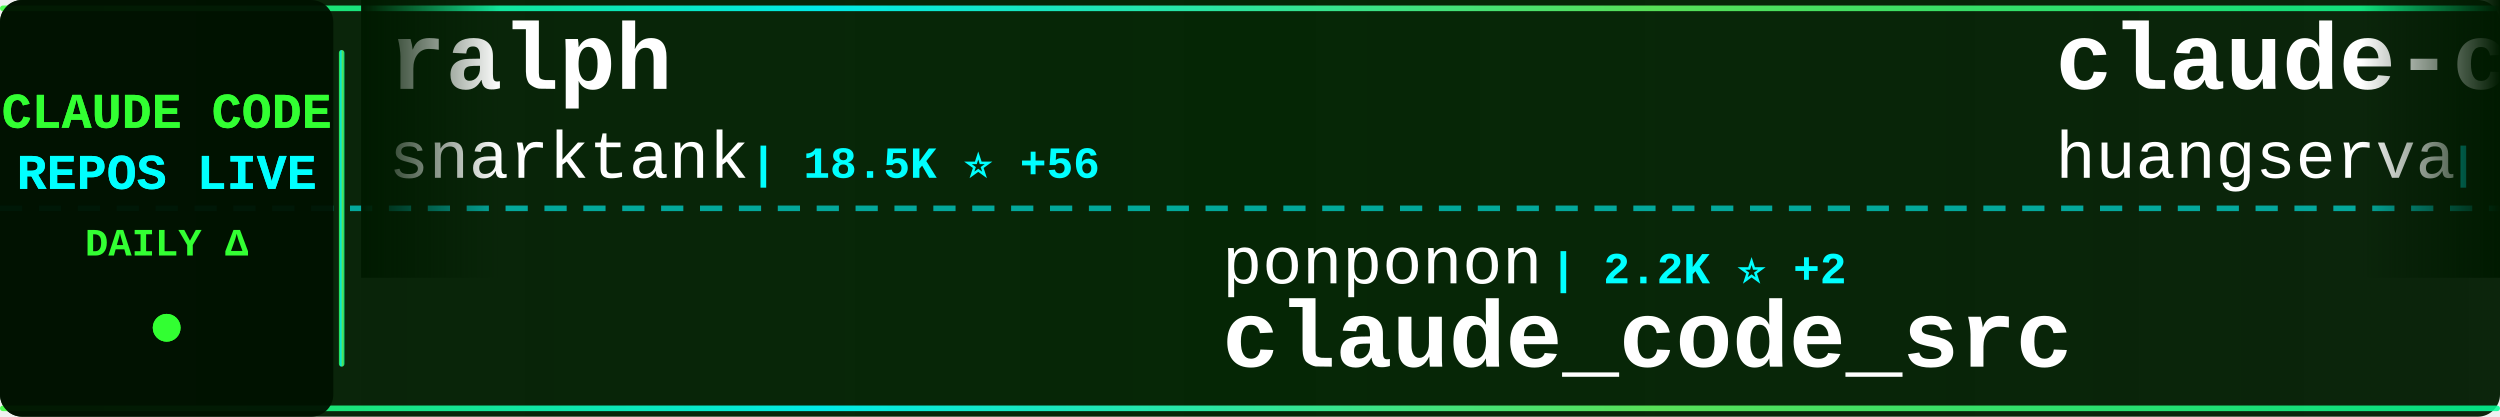
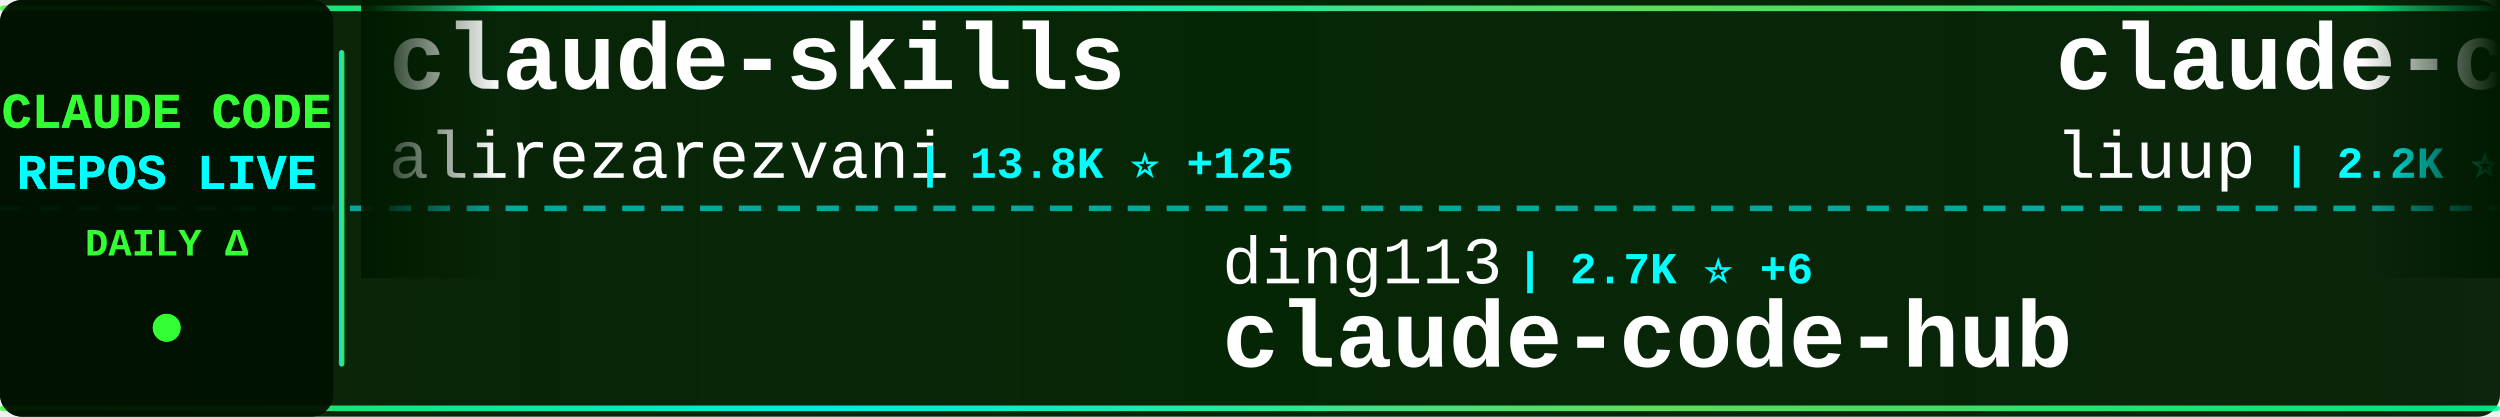
<svg xmlns="http://www.w3.org/2000/svg" width="900" height="150">
  <defs>
    <linearGradient id="tickerBg" x1="0%" y1="0%" x2="100%" y2="0%">
      <stop offset="0%" style="stop-color:#001a00;stop-opacity:0.95" />
      <stop offset="50%" style="stop-color:#002200;stop-opacity:0.98" />
      <stop offset="100%" style="stop-color:#001a00;stop-opacity:0.95" />
    </linearGradient>
    <linearGradient id="borderGrad" x1="0%" y1="0%" x2="100%" y2="0%">
      <stop offset="0%" style="stop-color:#33ff33;stop-opacity:0.85">
        <animate attributeName="stop-opacity" values="0.85;1;0.85" dur="2s" repeatCount="indefinite" />
      </stop>
      <stop offset="33%" style="stop-color:#00ffff;stop-opacity:0.9">
        <animate attributeName="stop-opacity" values="0.9;1;0.9" dur="2.2s" repeatCount="indefinite" />
      </stop>
      <stop offset="66%" style="stop-color:#66ff66;stop-opacity:0.85">
        <animate attributeName="stop-opacity" values="0.85;1;0.85" dur="1.8s" repeatCount="indefinite" />
      </stop>
      <stop offset="100%" style="stop-color:#00ff99;stop-opacity:0.85">
        <animate attributeName="stop-opacity" values="0.85;1;0.85" dur="2s" repeatCount="indefinite" />
      </stop>
    </linearGradient>
    <filter id="textGlow">
      <feGaussianBlur stdDeviation="0.1" result="coloredBlur" />
      <feMerge>
        <feMergeNode in="coloredBlur" />
        <feMergeNode in="SourceGraphic" />
      </feMerge>
    </filter>
    <filter id="metricGlow">
      <feGaussianBlur stdDeviation="0.2" result="coloredBlur" />
      <feMerge>
        <feMergeNode in="coloredBlur" />
        <feMergeNode in="SourceGraphic" />
      </feMerge>
    </filter>
    <linearGradient id="leftFade" x1="0%" y1="0%" x2="100%" y2="0%">
      <stop offset="0%" style="stop-color:#001a00;stop-opacity:1" />
      <stop offset="100%" style="stop-color:#001a00;stop-opacity:0" />
    </linearGradient>
    <linearGradient id="rightFade" x1="0%" y1="0%" x2="100%" y2="0%">
      <stop offset="0%" style="stop-color:#001a00;stop-opacity:0" />
      <stop offset="100%" style="stop-color:#001a00;stop-opacity:1" />
    </linearGradient>
  </defs>
  <rect width="900" height="150" fill="url(#tickerBg)" rx="8" />
  <rect x="0" y="2" width="900" height="2" fill="url(#borderGrad)" rx="1" />
  <rect x="0" y="146" width="900" height="2" fill="url(#borderGrad)" rx="1" />
  <line x1="0" y1="75" x2="900" y2="75" stroke="#00ffff" stroke-width="2" stroke-dasharray="8 6" opacity="0.6" />
  <rect x="0" y="0" width="120" height="150" fill="#001100" opacity="0.95" rx="8" />
  <text x="60" y="46" font-family="'Courier New', monospace" font-size="18" font-weight="bold" fill="#33ff33" text-anchor="middle" filter="url(#textGlow)">
    CLAUDE CODE
  </text>
  <text x="60" y="68" font-family="'Courier New', monospace" font-size="18" font-weight="bold" fill="#00ffff" text-anchor="middle" filter="url(#textGlow)">
    REPOS LIVE
  </text>
  <text x="60" y="92" font-family="'Courier New', monospace" font-size="14" font-weight="bold" fill="#33ff33" text-anchor="middle">
    DAILY Δ
  </text>
  <circle cx="60" cy="118" r="5" fill="#33ff33" filter="url(#metricGlow)">
    <animate attributeName="r" values="4;6;4" dur="1.5s" repeatCount="indefinite" />
    <animate attributeName="opacity" values="0.6;1;0.6" dur="1.5s" repeatCount="indefinite" />
  </circle>
  <rect x="122" y="18" width="2" height="114" fill="url(#borderGrad)" rx="1" />
  <clipPath id="tickerClip">
    <rect x="130" y="0" width="770" height="150" />
  </clipPath>
  <g clip-path="url(#tickerClip)">
    <g id="tickerItems">
      <animateTransform attributeName="transform" attributeType="XML" type="translate" from="0 0" to="-3000 0" dur="54s" repeatCount="indefinite" />
      <g transform="translate(0, 0)">
-         <text x="140" y="32" font-family="'Courier New', monospace" font-size="34" font-weight="bold" fill="#ffffff">ralph</text>
-         <text x="140" y="64" font-family="'Courier New', monospace" font-size="24" font-weight="normal" fill="#ffffff" opacity="1.0">snarktank</text>
-         <text x="270" y="64" font-family="'Courier New', monospace" font-size="16" font-weight="bold" fill="#00ffff"> | 18.5K ⭐ +56</text>
+         <text x="140" y="32" font-family="'Courier New', monospace" font-size="34" font-weight="bold" fill="#ffffff">claude-skills</text>
+         <text x="140" y="64" font-family="'Courier New', monospace" font-size="24" font-weight="normal" fill="#ffffff" opacity="1.0">alirezarezvani</text>
+         <text x="330" y="64" font-family="'Courier New', monospace" font-size="16" font-weight="bold" fill="#00ffff"> | 13.8K ⭐ +125</text>
      </g>
      <g transform="translate(300, 0)">
-         <text x="140" y="102" font-family="'Courier New', monospace" font-size="24" font-weight="normal" fill="#ffffff" opacity="1.0">ponponon</text>
-         <text x="258" y="102" font-family="'Courier New', monospace" font-size="16" font-weight="bold" fill="#00ffff"> | 2.2K ⭐ +2</text>
-         <text x="140" y="132" font-family="'Courier New', monospace" font-size="34" font-weight="bold" fill="#ffffff">claude_code_src</text>
+         <text x="140" y="102" font-family="'Courier New', monospace" font-size="24" font-weight="normal" fill="#ffffff" opacity="1.0">ding113</text>
+         <text x="246" y="102" font-family="'Courier New', monospace" font-size="16" font-weight="bold" fill="#00ffff"> | 2.7K ⭐ +6</text>
+         <text x="140" y="132" font-family="'Courier New', monospace" font-size="34" font-weight="bold" fill="#ffffff">claude-code-hub</text>
      </g>
      <g transform="translate(600, 0)">
-         <text x="140" y="32" font-family="'Courier New', monospace" font-size="34" font-weight="bold" fill="#ffffff">claude-code-cli</text>
-         <text x="140" y="64" font-family="'Courier New', monospace" font-size="24" font-weight="normal" fill="#ffffff" opacity="1.0">huangserva</text>
-         <text x="282" y="64" font-family="'Courier New', monospace" font-size="16" font-weight="bold" fill="#00ffff"> | 571 ⭐</text>
+         <text x="140" y="32" font-family="'Courier New', monospace" font-size="34" font-weight="bold" fill="#ffffff">claude-code-analysis</text>
+         <text x="140" y="64" font-family="'Courier New', monospace" font-size="24" font-weight="normal" fill="#ffffff" opacity="1.0">liuup</text>
+         <text x="222" y="64" font-family="'Courier New', monospace" font-size="16" font-weight="bold" fill="#00ffff"> | 2.2K ⭐ +15</text>
      </g>
      <g transform="translate(900, 0)">
-         <text x="140" y="102" font-family="'Courier New', monospace" font-size="24" font-weight="normal" fill="#ffffff" opacity="1.0">eyaltoledano</text>
-         <text x="306" y="102" font-family="'Courier New', monospace" font-size="16" font-weight="bold" fill="#00ffff"> | 27.0K ⭐ +16</text>
-         <text x="140" y="132" font-family="'Courier New', monospace" font-size="34" font-weight="bold" fill="#ffffff">claude-task-master</text>
+         <text x="140" y="102" font-family="'Courier New', monospace" font-size="24" font-weight="normal" fill="#ffffff" opacity="1.0">anthropics</text>
+         <text x="282" y="102" font-family="'Courier New', monospace" font-size="16" font-weight="bold" fill="#00ffff"> | 7.4K ⭐ +17</text>
+         <text x="140" y="132" font-family="'Courier New', monospace" font-size="34" font-weight="bold" fill="#ffffff">claude-code-action</text>
      </g>
      <g transform="translate(1200, 0)">
-         <text x="140" y="32" font-family="'Courier New', monospace" font-size="34" font-weight="bold" fill="#ffffff">claude-code</text>
-         <text x="140" y="64" font-family="'Courier New', monospace" font-size="24" font-weight="normal" fill="#ffffff" opacity="1.0">Onewon</text>
-         <text x="234" y="64" font-family="'Courier New', monospace" font-size="16" font-weight="bold" fill="#00ffff"> | 179 ⭐</text>
+         <text x="140" y="32" font-family="'Courier New', monospace" font-size="34" font-weight="bold" fill="#ffffff">CLIProxyAPI</text>
+         <text x="140" y="64" font-family="'Courier New', monospace" font-size="24" font-weight="normal" fill="#ffffff" opacity="1.0">router-for-me</text>
+         <text x="318" y="64" font-family="'Courier New', monospace" font-size="16" font-weight="bold" fill="#00ffff"> | 30.6K ⭐ +151</text>
      </g>
      <g transform="translate(1500, 0)">
-         <text x="140" y="102" font-family="'Courier New', monospace" font-size="24" font-weight="normal" fill="#ffffff" opacity="1.0">forrestchang</text>
-         <text x="306" y="102" font-family="'Courier New', monospace" font-size="16" font-weight="bold" fill="#00ffff"> | 111.7K ⭐ +2.6K</text>
-         <text x="140" y="132" font-family="'Courier New', monospace" font-size="34" font-weight="bold" fill="#ffffff">andrej-karpathy-skills</text>
+         <text x="140" y="102" font-family="'Courier New', monospace" font-size="24" font-weight="normal" fill="#ffffff" opacity="1.0">centminmod</text>
+         <text x="282" y="102" font-family="'Courier New', monospace" font-size="16" font-weight="bold" fill="#00ffff"> | 2.3K ⭐ +3</text>
+         <text x="140" y="132" font-family="'Courier New', monospace" font-size="34" font-weight="bold" fill="#ffffff">my-claude-code-setup</text>
      </g>
      <g transform="translate(1800, 0)">
-         <text x="140" y="32" font-family="'Courier New', monospace" font-size="34" font-weight="bold" fill="#ffffff">claude-code</text>
-         <text x="140" y="64" font-family="'Courier New', monospace" font-size="24" font-weight="normal" fill="#ffffff" opacity="1.0">T-Lab-CUHKSZ</text>
-         <text x="306" y="64" font-family="'Courier New', monospace" font-size="16" font-weight="bold" fill="#00ffff"> | 308 ⭐ +2</text>
+         <text x="140" y="32" font-family="'Courier New', monospace" font-size="34" font-weight="bold" fill="#ffffff">claude_code_src</text>
+         <text x="140" y="64" font-family="'Courier New', monospace" font-size="24" font-weight="normal" fill="#ffffff" opacity="1.0">ponponon</text>
+         <text x="258" y="64" font-family="'Courier New', monospace" font-size="16" font-weight="bold" fill="#00ffff"> | 2.2K ⭐ +3</text>
      </g>
      <g transform="translate(2100, 0)">
-         <text x="140" y="102" font-family="'Courier New', monospace" font-size="24" font-weight="normal" fill="#ffffff" opacity="1.0">feiskyer</text>
-         <text x="258" y="102" font-family="'Courier New', monospace" font-size="16" font-weight="bold" fill="#00ffff"> | 1.5K ⭐</text>
-         <text x="140" y="132" font-family="'Courier New', monospace" font-size="34" font-weight="bold" fill="#ffffff">claude-code-settings</text>
+         <text x="140" y="102" font-family="'Courier New', monospace" font-size="24" font-weight="normal" fill="#ffffff" opacity="1.0">sickn33</text>
+         <text x="246" y="102" font-family="'Courier New', monospace" font-size="16" font-weight="bold" fill="#00ffff"> | 36.4K ⭐ +120</text>
+         <text x="140" y="132" font-family="'Courier New', monospace" font-size="34" font-weight="bold" fill="#ffffff">antigravity-awesome-skil...</text>
      </g>
      <g transform="translate(2400, 0)">
-         <text x="140" y="32" font-family="'Courier New', monospace" font-size="34" font-weight="bold" fill="#ffffff">ralph-claude-code</text>
-         <text x="140" y="64" font-family="'Courier New', monospace" font-size="24" font-weight="normal" fill="#ffffff" opacity="1.0">frankbria</text>
-         <text x="270" y="64" font-family="'Courier New', monospace" font-size="16" font-weight="bold" fill="#00ffff"> | 9.0K ⭐ +19</text>
+         <text x="140" y="32" font-family="'Courier New', monospace" font-size="34" font-weight="bold" fill="#ffffff">claude-code-guide</text>
+         <text x="140" y="64" font-family="'Courier New', monospace" font-size="24" font-weight="normal" fill="#ffffff" opacity="1.0">Cranot</text>
+         <text x="234" y="64" font-family="'Courier New', monospace" font-size="16" font-weight="bold" fill="#00ffff"> | 2.6K ⭐ +4</text>
      </g>
      <g transform="translate(2700, 0)">
-         <text x="140" y="102" font-family="'Courier New', monospace" font-size="24" font-weight="normal" fill="#ffffff" opacity="1.0">bfly123</text>
-         <text x="246" y="102" font-family="'Courier New', monospace" font-size="16" font-weight="bold" fill="#00ffff"> | 2.5K ⭐ +15</text>
-         <text x="140" y="132" font-family="'Courier New', monospace" font-size="34" font-weight="bold" fill="#ffffff">claude_codex_bridge</text>
+         <text x="140" y="102" font-family="'Courier New', monospace" font-size="24" font-weight="normal" fill="#ffffff" opacity="1.0">T-Lab-CUHKSZ</text>
+         <text x="306" y="102" font-family="'Courier New', monospace" font-size="16" font-weight="bold" fill="#00ffff"> | 308 ⭐ +2</text>
+         <text x="140" y="132" font-family="'Courier New', monospace" font-size="34" font-weight="bold" fill="#ffffff">claude-code</text>
      </g>
      <g transform="translate(3000, 0)">
-         <text x="140" y="32" font-family="'Courier New', monospace" font-size="34" font-weight="bold" fill="#ffffff">ralph</text>
-         <text x="140" y="64" font-family="'Courier New', monospace" font-size="24" font-weight="normal" fill="#ffffff" opacity="1.0">snarktank</text>
-         <text x="270" y="64" font-family="'Courier New', monospace" font-size="16" font-weight="bold" fill="#00ffff"> | 18.5K ⭐ +56</text>
+         <text x="140" y="32" font-family="'Courier New', monospace" font-size="34" font-weight="bold" fill="#ffffff">claude-skills</text>
+         <text x="140" y="64" font-family="'Courier New', monospace" font-size="24" font-weight="normal" fill="#ffffff" opacity="1.0">alirezarezvani</text>
+         <text x="330" y="64" font-family="'Courier New', monospace" font-size="16" font-weight="bold" fill="#00ffff"> | 13.8K ⭐ +125</text>
      </g>
      <g transform="translate(3300, 0)">
-         <text x="140" y="102" font-family="'Courier New', monospace" font-size="24" font-weight="normal" fill="#ffffff" opacity="1.0">ponponon</text>
-         <text x="258" y="102" font-family="'Courier New', monospace" font-size="16" font-weight="bold" fill="#00ffff"> | 2.2K ⭐ +2</text>
-         <text x="140" y="132" font-family="'Courier New', monospace" font-size="34" font-weight="bold" fill="#ffffff">claude_code_src</text>
+         <text x="140" y="102" font-family="'Courier New', monospace" font-size="24" font-weight="normal" fill="#ffffff" opacity="1.0">ding113</text>
+         <text x="246" y="102" font-family="'Courier New', monospace" font-size="16" font-weight="bold" fill="#00ffff"> | 2.7K ⭐ +6</text>
+         <text x="140" y="132" font-family="'Courier New', monospace" font-size="34" font-weight="bold" fill="#ffffff">claude-code-hub</text>
      </g>
      <g transform="translate(3600, 0)">
-         <text x="140" y="32" font-family="'Courier New', monospace" font-size="34" font-weight="bold" fill="#ffffff">claude-code-cli</text>
-         <text x="140" y="64" font-family="'Courier New', monospace" font-size="24" font-weight="normal" fill="#ffffff" opacity="1.0">huangserva</text>
-         <text x="282" y="64" font-family="'Courier New', monospace" font-size="16" font-weight="bold" fill="#00ffff"> | 571 ⭐</text>
+         <text x="140" y="32" font-family="'Courier New', monospace" font-size="34" font-weight="bold" fill="#ffffff">claude-code-analysis</text>
+         <text x="140" y="64" font-family="'Courier New', monospace" font-size="24" font-weight="normal" fill="#ffffff" opacity="1.0">liuup</text>
+         <text x="222" y="64" font-family="'Courier New', monospace" font-size="16" font-weight="bold" fill="#00ffff"> | 2.2K ⭐ +15</text>
      </g>
      <g transform="translate(3900, 0)">
-         <text x="140" y="102" font-family="'Courier New', monospace" font-size="24" font-weight="normal" fill="#ffffff" opacity="1.0">eyaltoledano</text>
-         <text x="306" y="102" font-family="'Courier New', monospace" font-size="16" font-weight="bold" fill="#00ffff"> | 27.0K ⭐ +16</text>
-         <text x="140" y="132" font-family="'Courier New', monospace" font-size="34" font-weight="bold" fill="#ffffff">claude-task-master</text>
+         <text x="140" y="102" font-family="'Courier New', monospace" font-size="24" font-weight="normal" fill="#ffffff" opacity="1.0">anthropics</text>
+         <text x="282" y="102" font-family="'Courier New', monospace" font-size="16" font-weight="bold" fill="#00ffff"> | 7.4K ⭐ +17</text>
+         <text x="140" y="132" font-family="'Courier New', monospace" font-size="34" font-weight="bold" fill="#ffffff">claude-code-action</text>
      </g>
    </g>
  </g>
  <rect x="130" y="0" width="50" height="100" fill="url(#leftFade)" />
  <rect x="850" y="0" width="50" height="100" fill="url(#rightFade)" />
</svg>
